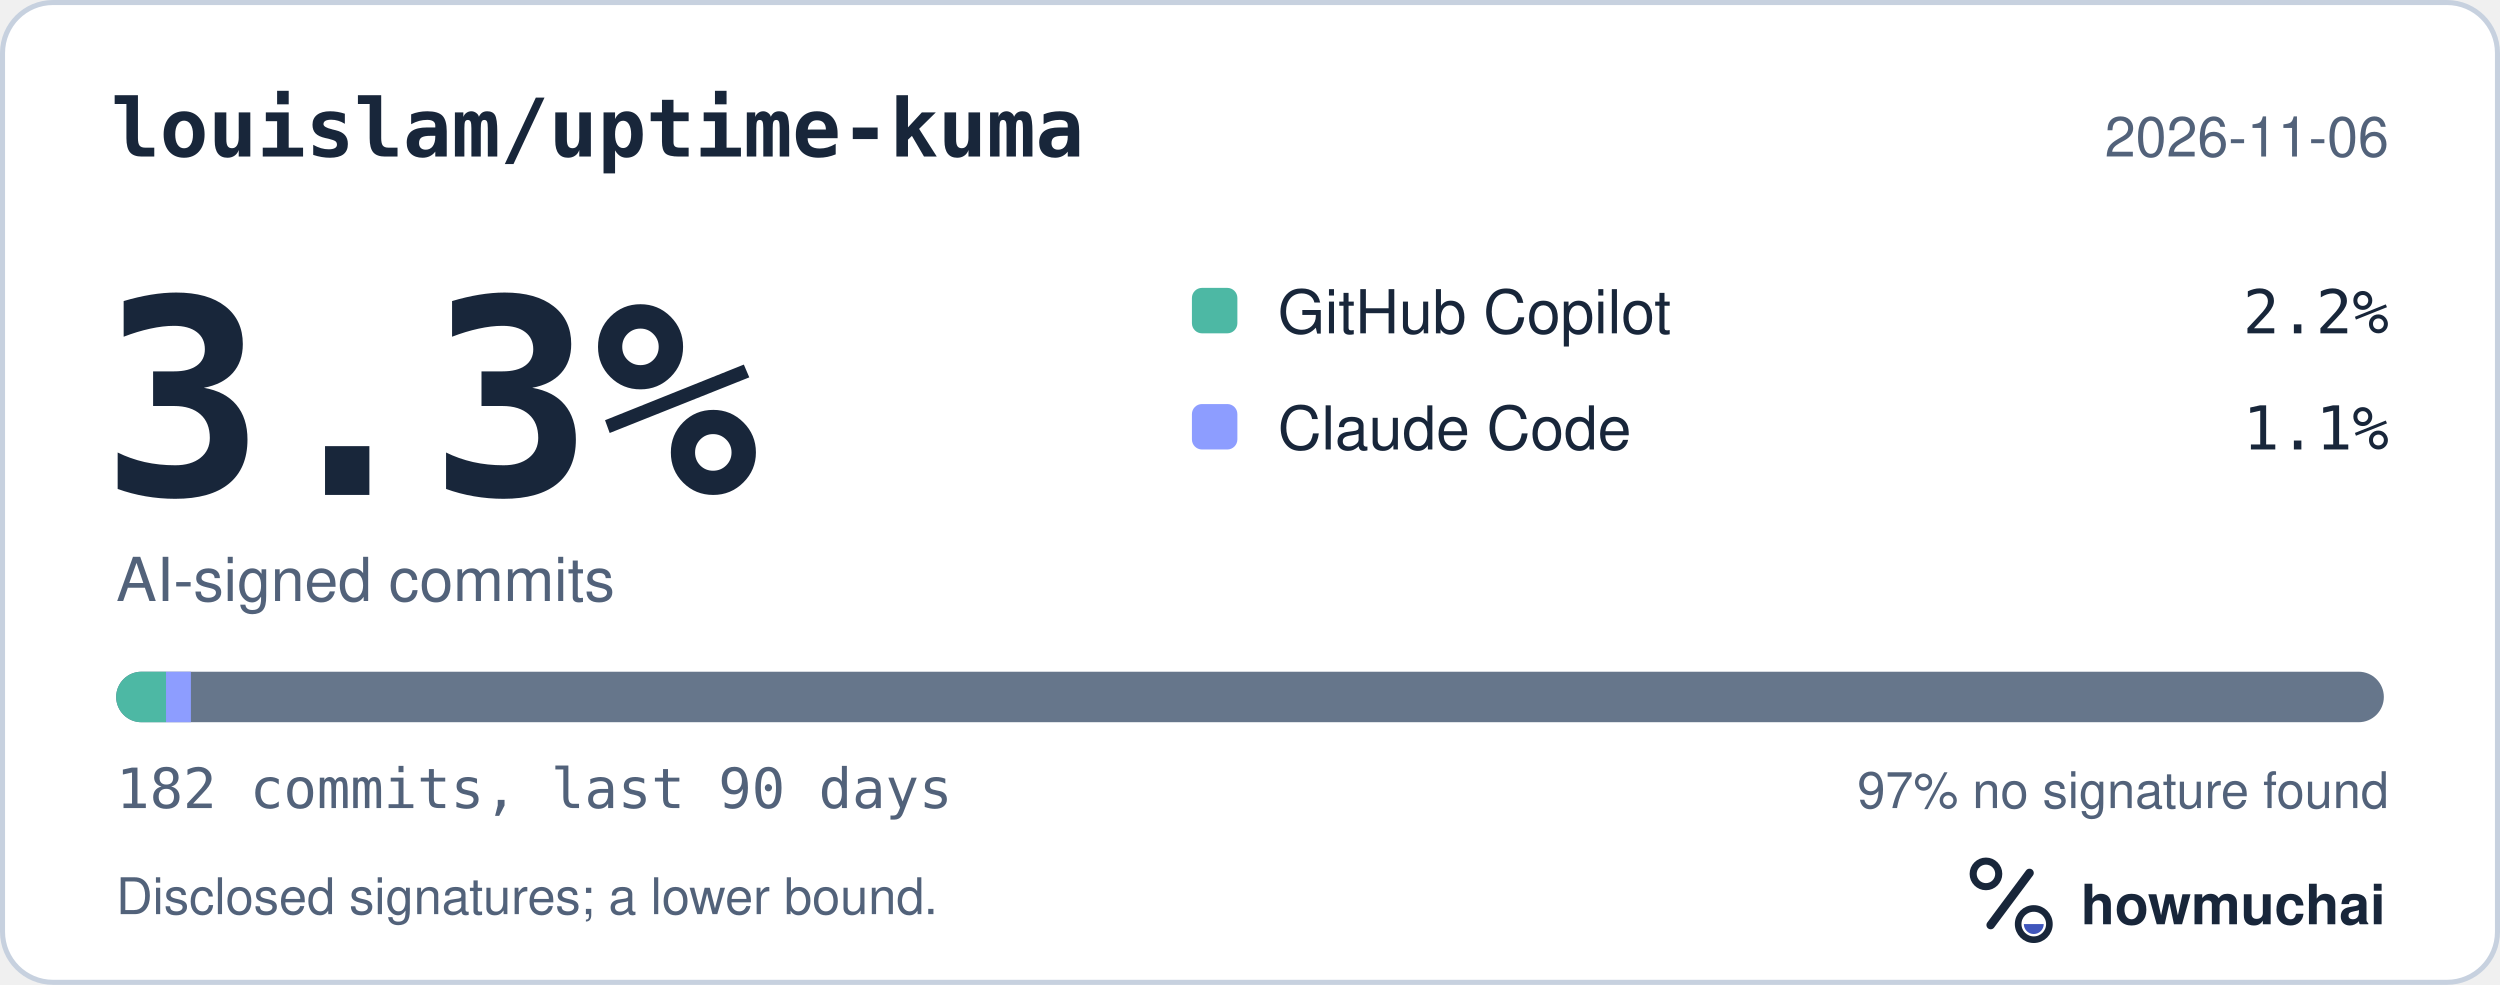
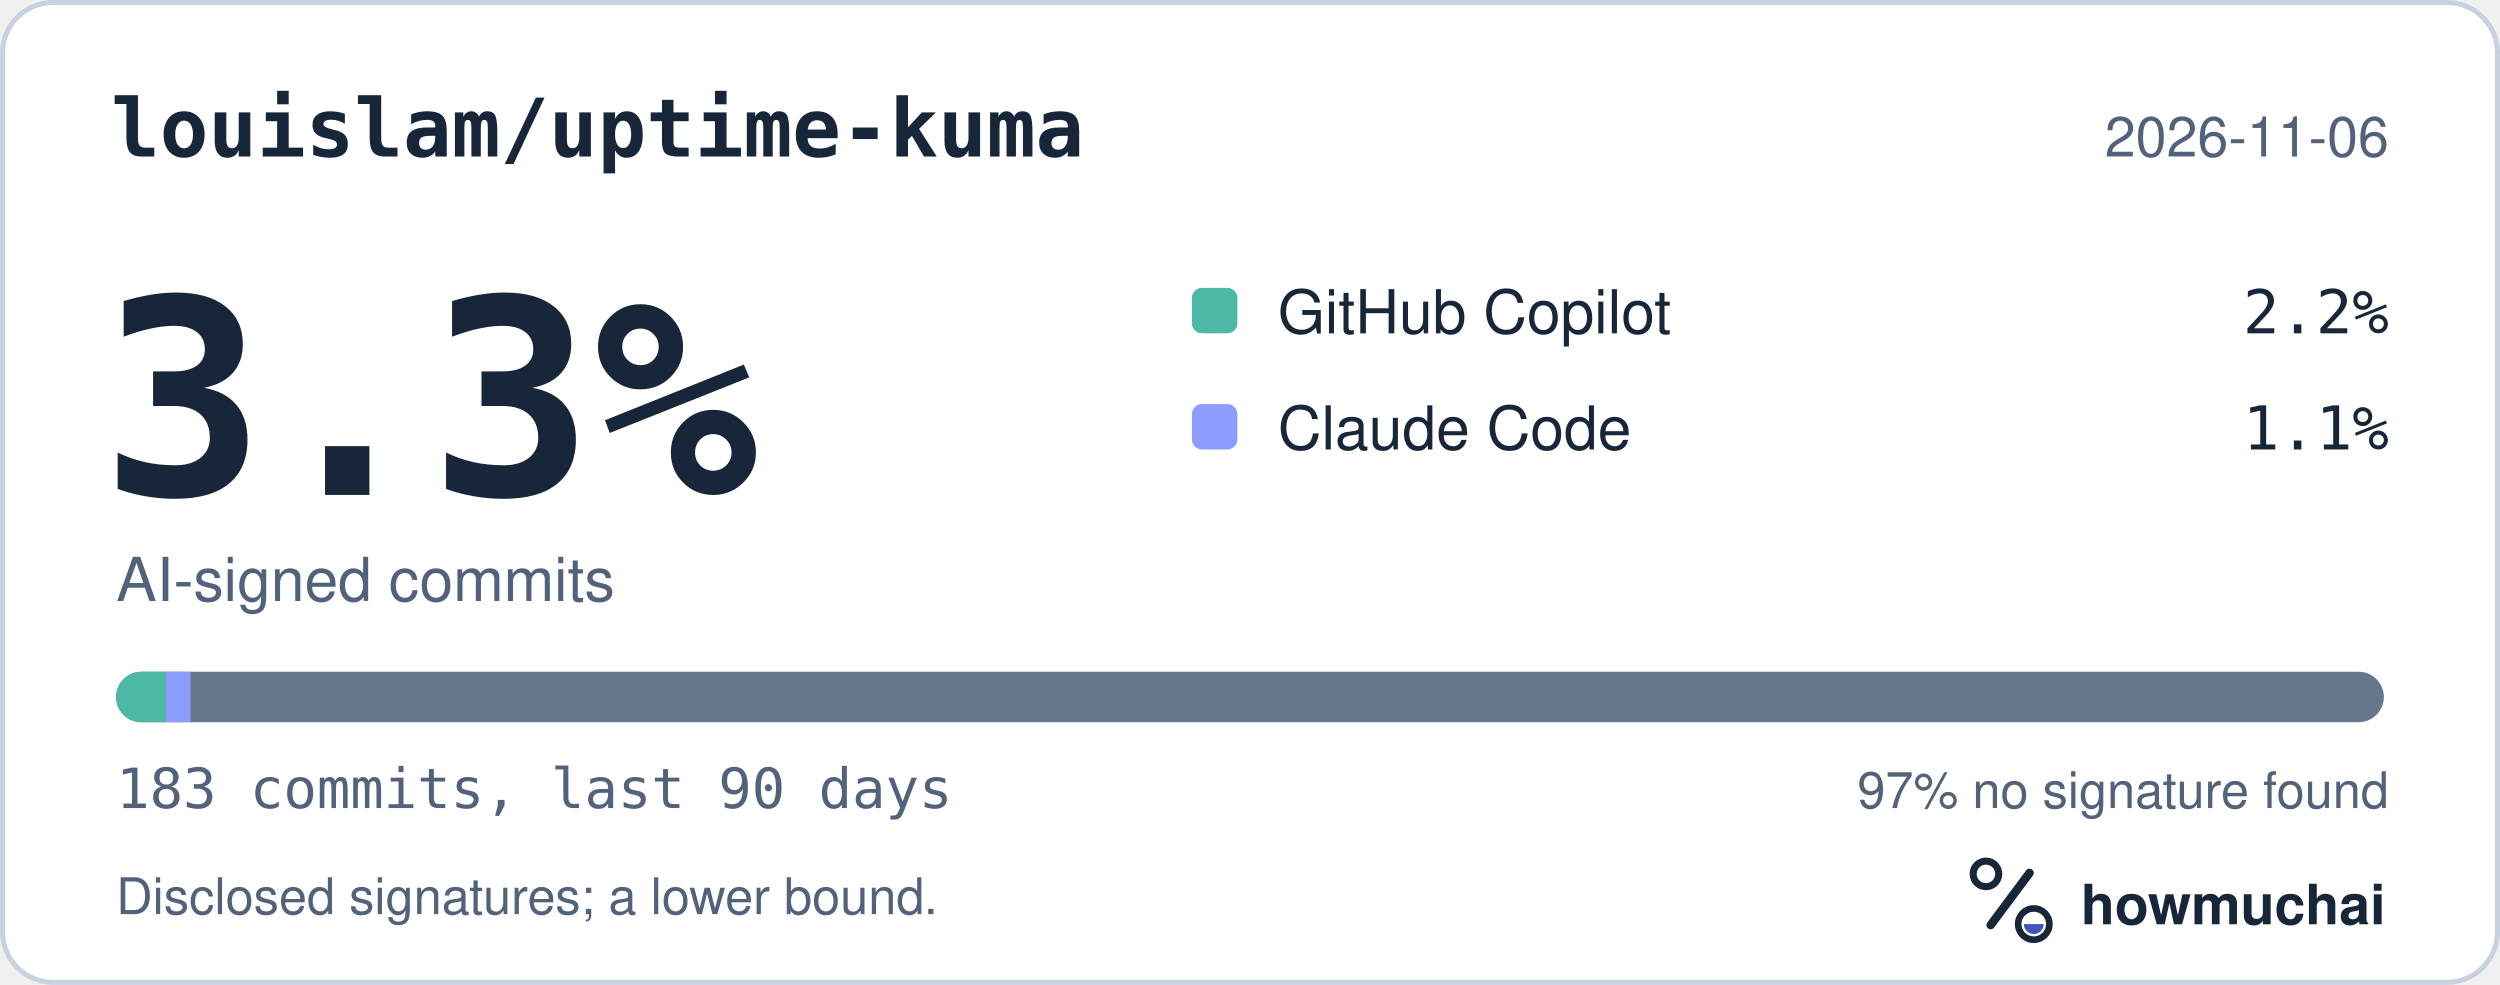
<svg xmlns="http://www.w3.org/2000/svg" width="495" height="195" viewBox="0 0 495 195" role="img" aria-labelledby="hm-t hm-d">
  <rect x="0.5" y="0.5" width="494" height="194" rx="10" fill="#FFFFFF" stroke="#C7D1DF" />
  <text x="22" y="31" fill="#18263A" font-family="ui-monospace, SF Mono, Menlo, Consolas, IBM Plex Mono, monospace" font-size="16" font-weight="600">louislam/uptime-kuma</text>
  <text x="473" y="31" fill="#52627A" font-family="-apple-system, BlinkMacSystemFont, Segoe UI, Helvetica, Arial, Fira Sans, sans-serif" font-size="11" text-anchor="end">2026-11-06</text>
  <text x="20" y="98" fill="#18263A" font-family="ui-monospace, SF Mono, Menlo, Consolas, IBM Plex Mono, monospace" font-size="54" font-weight="700">3.3%</text>
  <text x="23" y="119" fill="#52627A" font-family="-apple-system, BlinkMacSystemFont, Segoe UI, Helvetica, Arial, Fira Sans, sans-serif" font-size="12">AI-signed commits</text>
  <rect x="236" y="57" width="9" height="9" rx="2" fill="#4DB8A4" />
  <text x="253" y="66" fill="#18263A" font-family="-apple-system, BlinkMacSystemFont, Segoe UI, Helvetica, Arial, Fira Sans, sans-serif" font-size="12">GitHub Copilot</text>
  <text x="473" y="66" fill="#18263A" font-family="ui-monospace, SF Mono, Menlo, Consolas, IBM Plex Mono, monospace" font-size="12" text-anchor="end">2.2%</text>
  <rect x="236" y="80" width="9" height="9" rx="2" fill="#8D9DFF" />
  <text x="253" y="89" fill="#18263A" font-family="-apple-system, BlinkMacSystemFont, Segoe UI, Helvetica, Arial, Fira Sans, sans-serif" font-size="12">Claude Code</text>
  <text x="473" y="89" fill="#18263A" font-family="ui-monospace, SF Mono, Menlo, Consolas, IBM Plex Mono, monospace" font-size="12" text-anchor="end">1.1%</text>
  <defs>
    <clipPath id="hm-bar">
      <rect x="23" y="133" width="449" height="10" rx="5" />
    </clipPath>
  </defs>
  <rect x="23" y="133" width="449" height="10" rx="5" fill="#66768B" />
  <g clip-path="url(#hm-bar)">
-     <rect x="23.00" y="133" width="9.87" height="10" fill="#4DB8A4" />
-     <rect x="32.87" y="133" width="4.93" height="10" fill="#8D9DFF" />
+     <rect x="23.00" y="133" width="9.81" height="10" fill="#4DB8A4" />
+     <rect x="32.81" y="133" width="4.91" height="10" fill="#8D9DFF" />
  </g>
-   <text x="23" y="160" fill="#52627A" font-family="ui-monospace, SF Mono, Menlo, Consolas, IBM Plex Mono, monospace" font-size="11">182 commits, last 90 days</text>
+   <text x="23" y="160" fill="#52627A" font-family="ui-monospace, SF Mono, Menlo, Consolas, IBM Plex Mono, monospace" font-size="11">183 commits, last 90 days</text>
  <text x="473" y="160" fill="#52627A" font-family="-apple-system, BlinkMacSystemFont, Segoe UI, Helvetica, Arial, Fira Sans, sans-serif" font-size="10" text-anchor="end">97% no signature found</text>
  <text x="23" y="181" fill="#52627A" font-family="-apple-system, BlinkMacSystemFont, Segoe UI, Helvetica, Arial, Fira Sans, sans-serif" font-size="10">Disclosed signatures; a lower bound.</text>
  <g transform="translate(386 166) scale(0.046875)">
    <circle cx="154" cy="150" r="54" fill="none" stroke="#18263A" stroke-width="30" />
    <path d="M174 366 338 146" fill="none" stroke="#18263A" stroke-width="36" stroke-linecap="round" />
    <circle cx="356" cy="362" r="66" fill="none" stroke="#18263A" stroke-width="28" />
    <path d="M314 362a42 42 0 0 0 84 0Z" fill="#4056BC" />
  </g>
  <text x="412" y="183" fill="#18263A" font-family="-apple-system, BlinkMacSystemFont, Segoe UI, Helvetica, Arial, Fira Sans, sans-serif" font-size="11" font-weight="650">howmuchai</text>
</svg>
